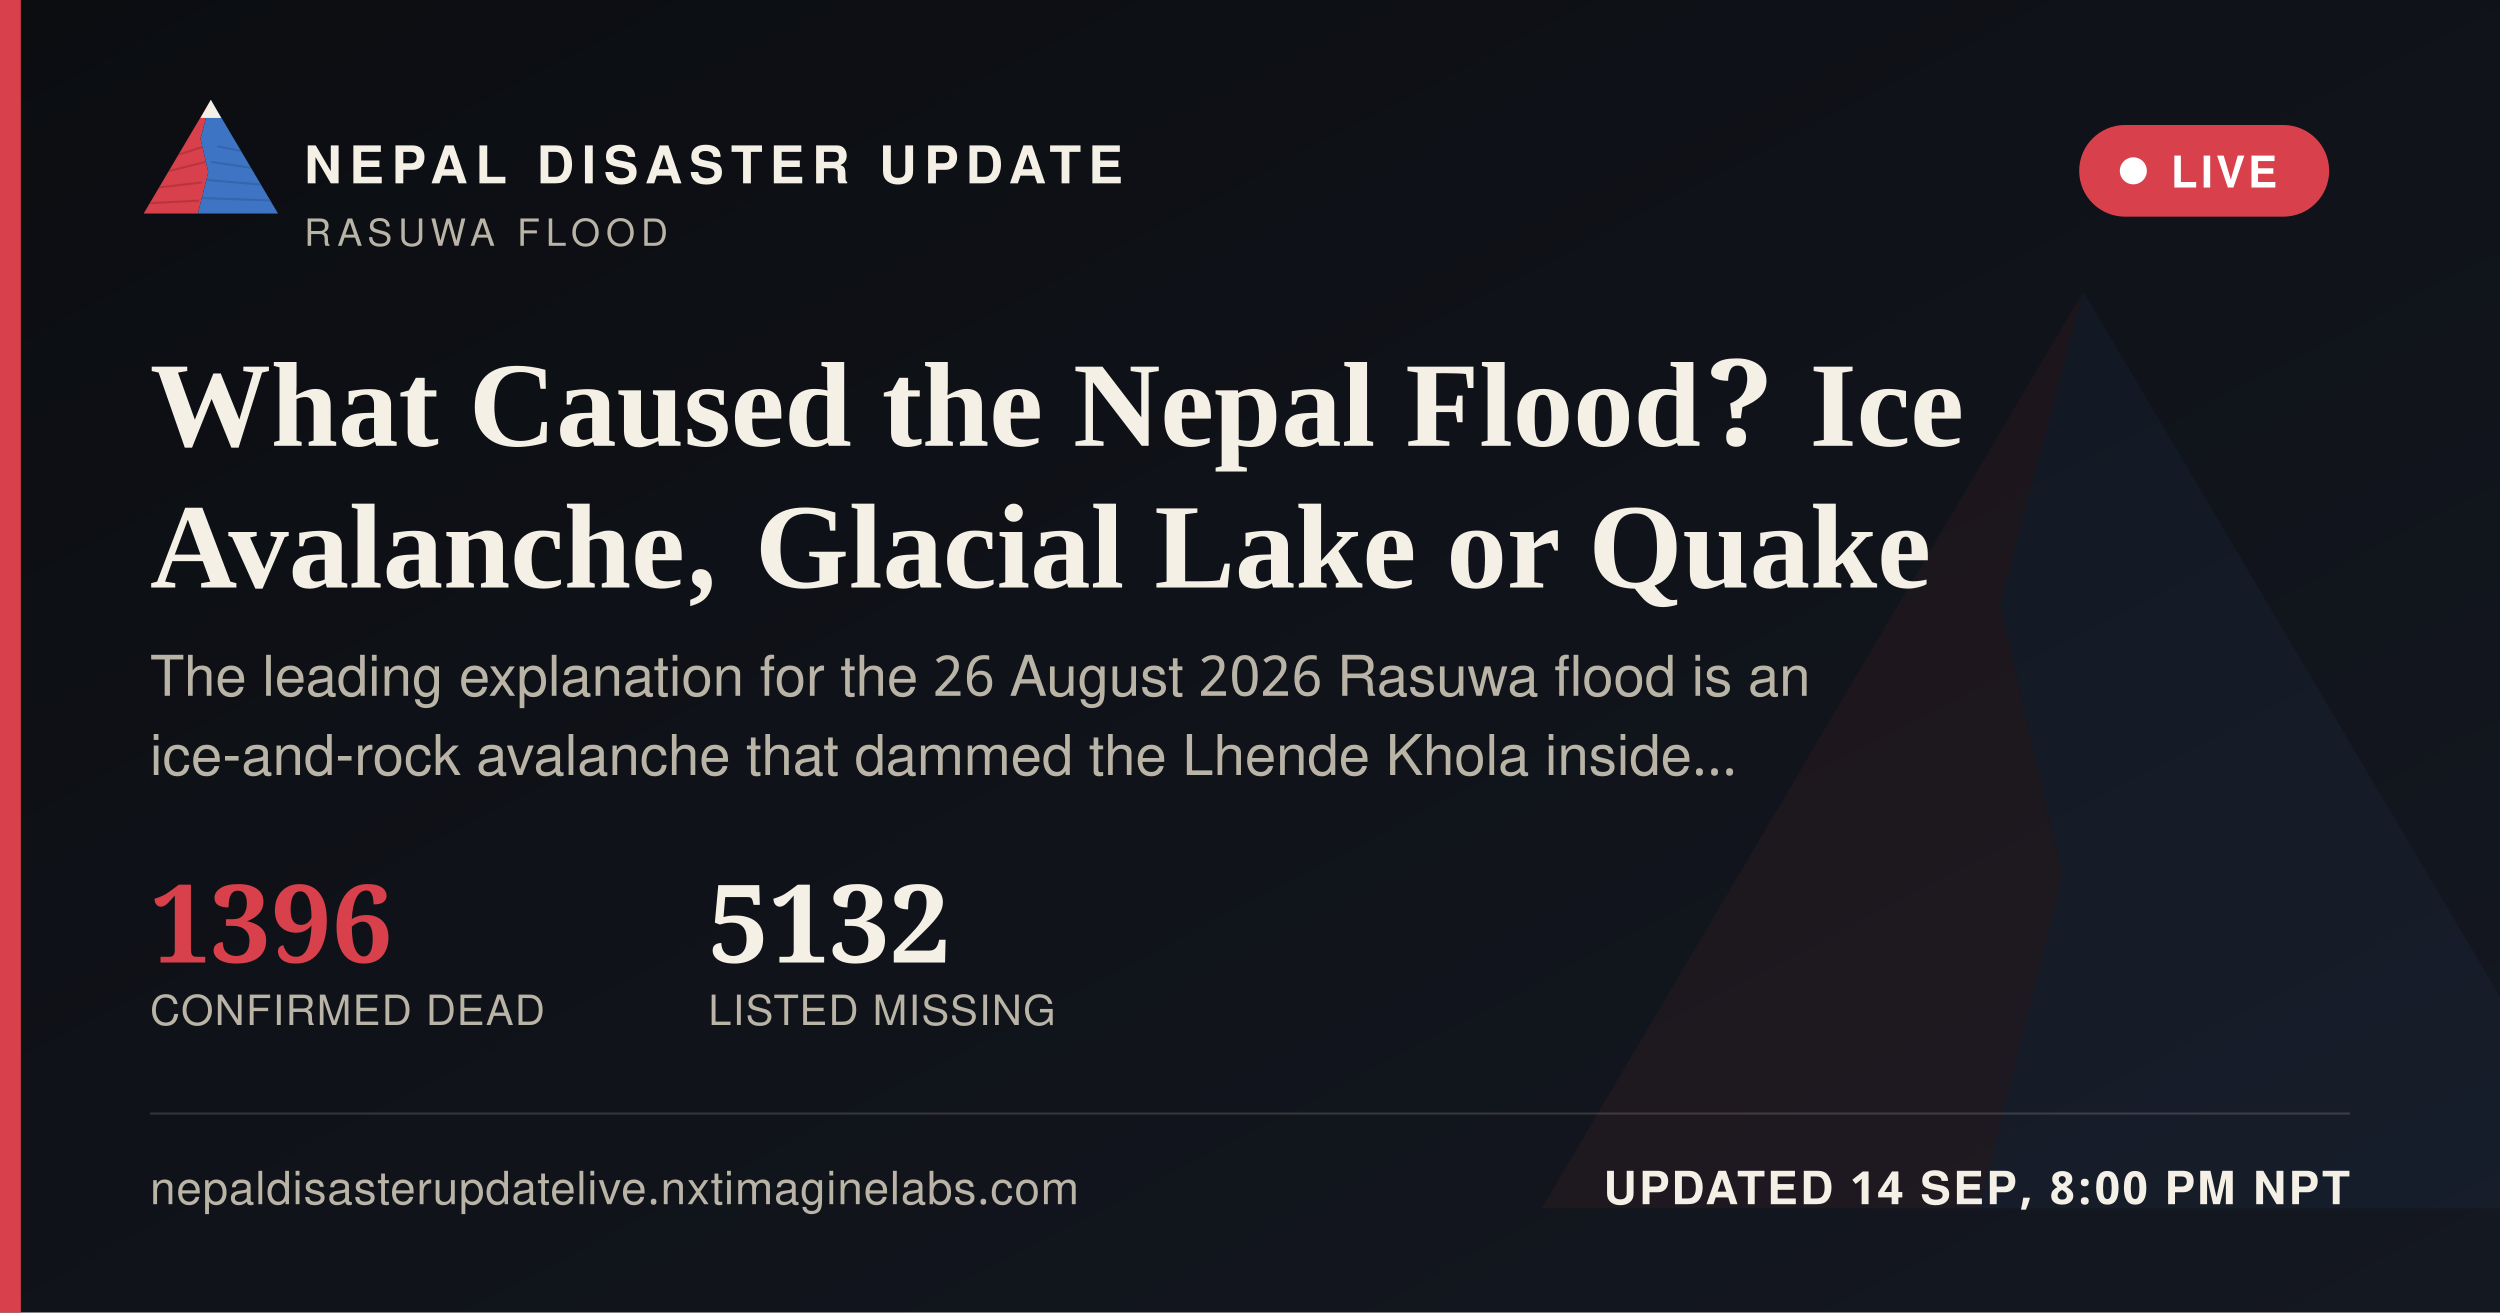
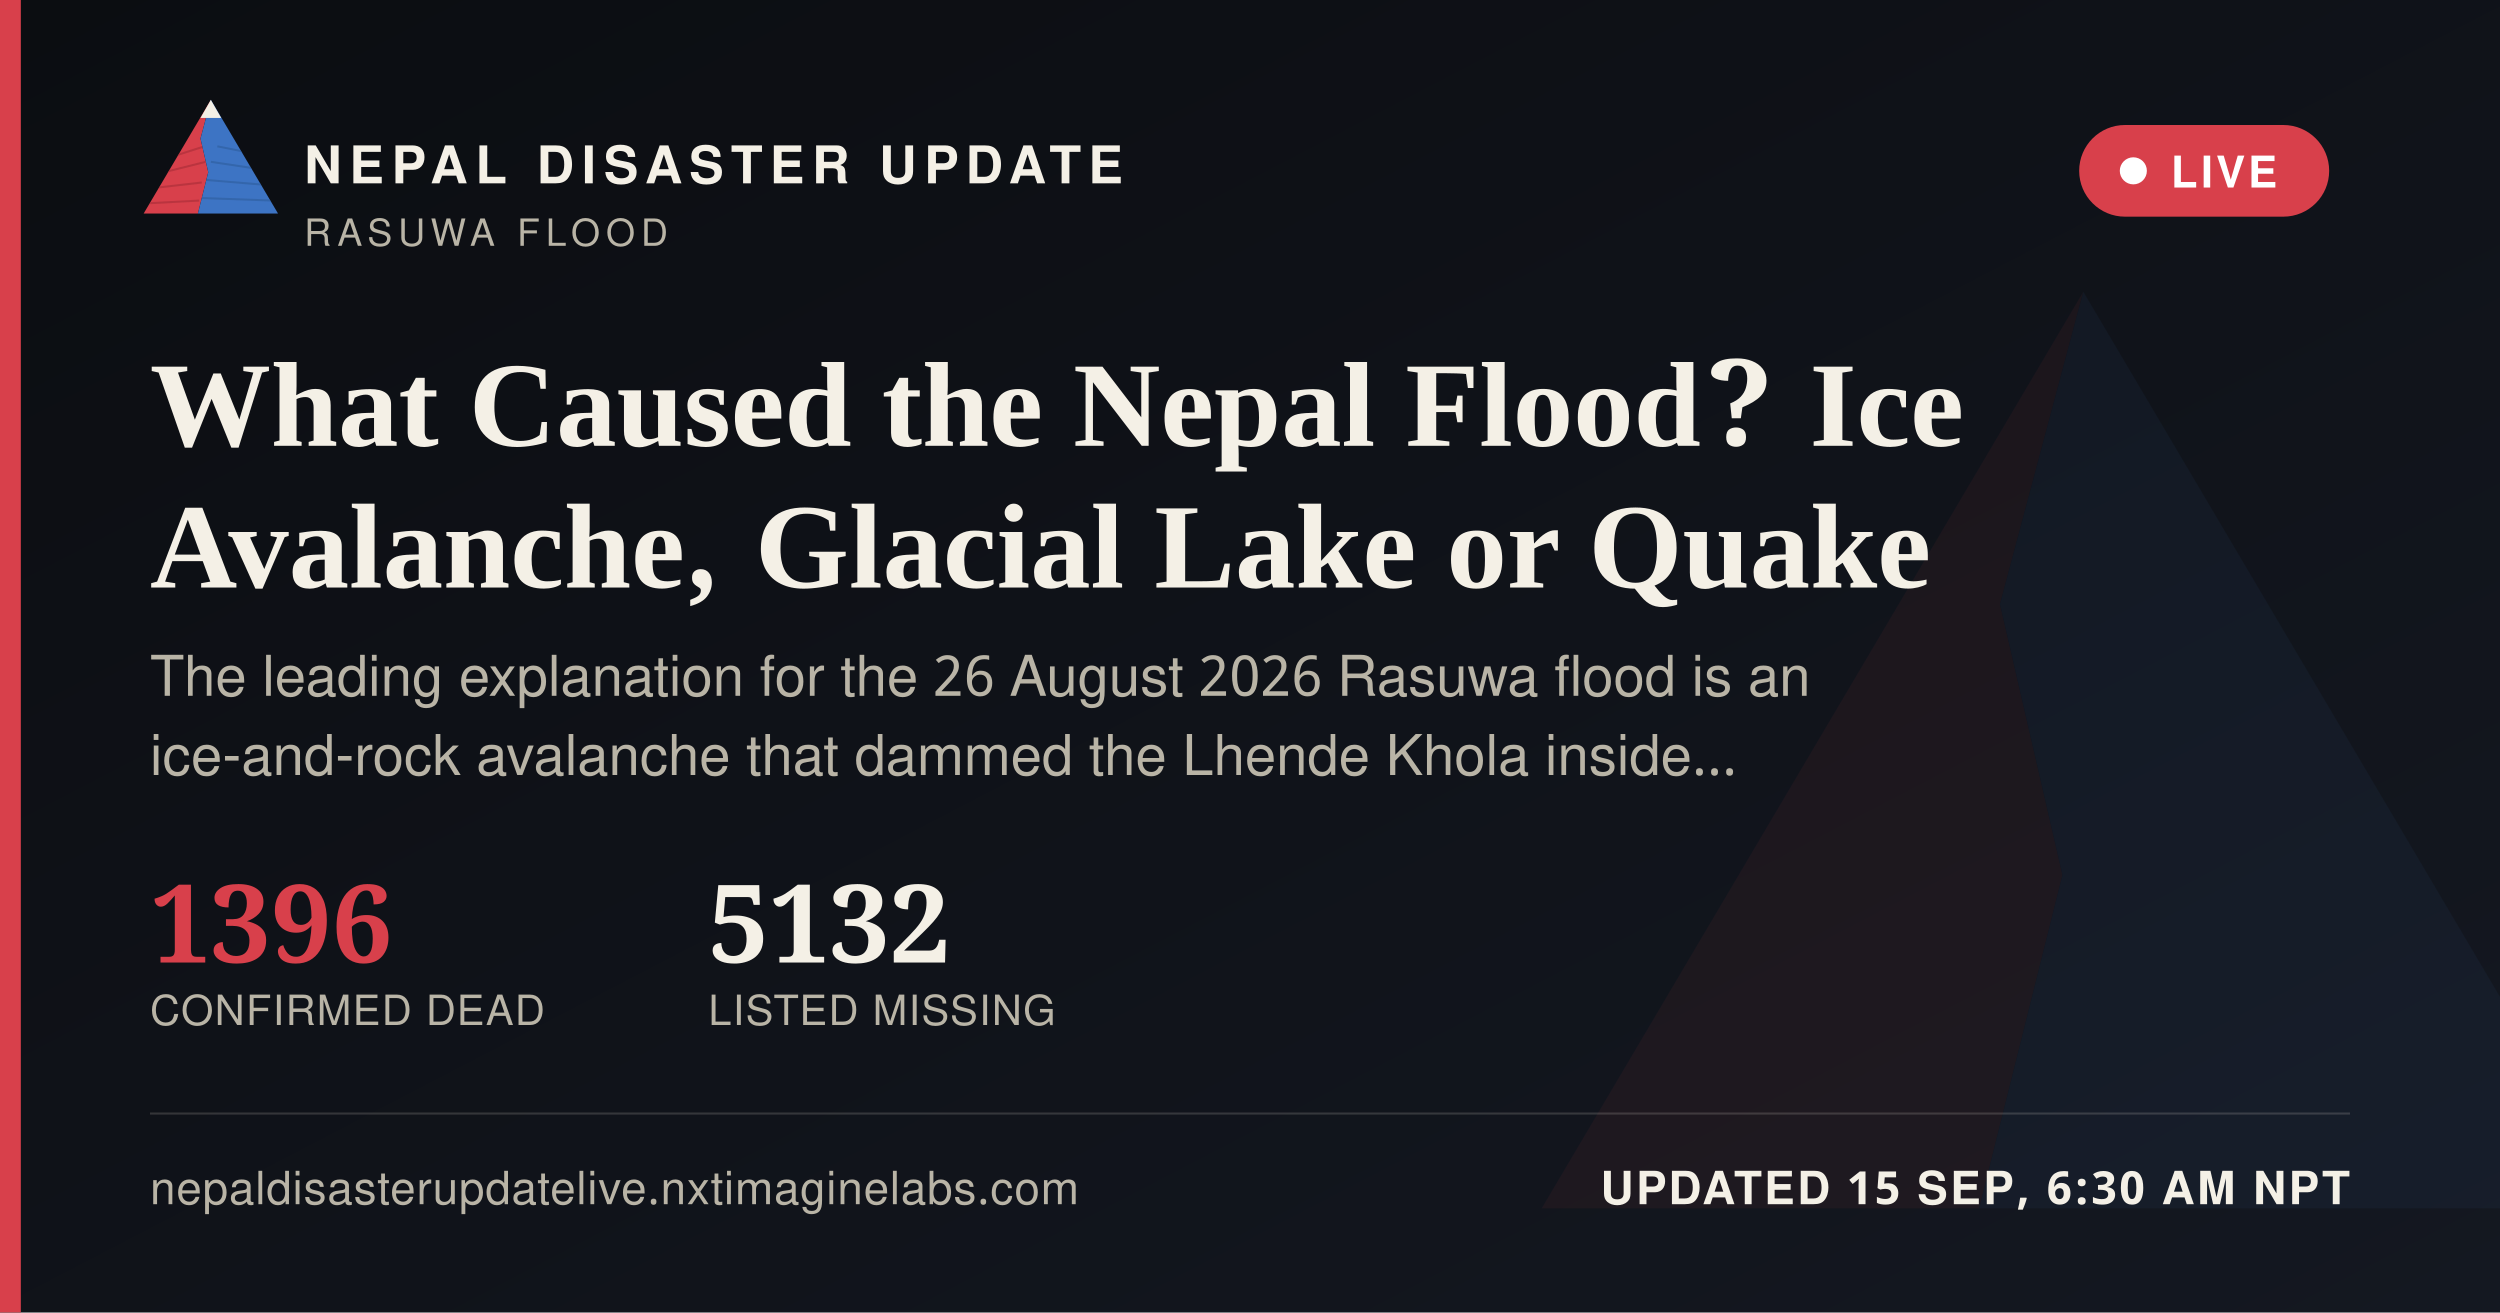
<svg xmlns="http://www.w3.org/2000/svg" width="1200" height="630" viewBox="0 0 1200 630">
  <defs>
    <linearGradient id="ogbg" x1="0" y1="0" x2="1" y2="1">
      <stop offset="0" stop-color="#0B0D11" />
      <stop offset="1" stop-color="#141821" />
    </linearGradient>
  </defs>
  <rect width="1200" height="630" fill="url(#ogbg)" />
  <g transform="translate(700,60) scale(5)" opacity="0.06">
    <polygon points="60,16 52,46 58,72 50,104 8,104" fill="#D8404B" />
    <polygon points="60,16 112,104 50,104 58,72 52,46" fill="#3D74C4" />
  </g>
  <rect x="0" y="0" width="10" height="630" fill="#D8404B" />
  <g transform="translate(64,38) scale(0.62)">
    <g>
      <defs>
        <clipPath id="ogLc">
          <polygon points="60,16 52,46 58,72 50,104 8,104" />
        </clipPath>
        <clipPath id="ogRc">
          <polygon points="60,16 112,104 50,104 58,72 52,46" />
        </clipPath>
      </defs>
      <polygon points="60,16 52,46 58,72 50,104 8,104" fill="#D8404B" />
      <g clip-path="url(#ogLc)" stroke="#A32A34" stroke-width="1.6" fill="none" opacity="0.55">
        <path d="M30,60 L55,52" />
        <path d="M24,72 L56,64" />
        <path d="M18,84 L53,80" />
        <path d="M13,96 L51,94" />
      </g>
      <polygon points="60,16 112,104 50,104 58,72 52,46" fill="#3D74C4" />
      <g clip-path="url(#ogRc)" stroke="#2A5793" stroke-width="1.6" fill="none" opacity="0.5">
        <path d="M65,52 L95,58" />
        <path d="M60,64 L100,70" />
        <path d="M56,78 L104,82" />
        <path d="M52,92 L108,94" />
      </g>
      <polygon points="60,16 52,30 68,30" fill="#F4F0E6" />
    </g>
  </g>
  <text x="146" y="88" font-family="'Public Sans', 'Noto Sans Devanagari', 'Helvetica Neue', Helvetica, Arial, sans-serif" font-size="25" font-weight="800" letter-spacing="3.6" fill="#F4F0E6">NEPAL DISASTER UPDATE</text>
  <text x="146" y="118" font-family="'Public Sans', 'Noto Sans Devanagari', 'Helvetica Neue', Helvetica, Arial, sans-serif" font-size="18" letter-spacing="2.8" fill="#B9B4A6">RASUWA FLOOD</text>
  <g>
    <rect x="998" y="60" width="120" height="44" rx="22" fill="#D8404B" stroke="none" />
    <circle cx="1024" cy="82" r="6.5" fill="#FFFFFF" />
    <text x="1042" y="90" font-family="'Public Sans', 'Noto Sans Devanagari', 'Helvetica Neue', Helvetica, Arial, sans-serif" font-size="21" font-weight="700" letter-spacing="1.6" fill="#FFFFFF">LIVE</text>
  </g>
  <text x="72" y="214" font-family="Newsreader, 'Noto Serif Devanagari', Georgia, 'Times New Roman', serif" font-size="58" font-weight="600" fill="#F4F0E6">What Caused the Nepal Flood? Ice</text>
  <text x="72" y="282" font-family="Newsreader, 'Noto Serif Devanagari', Georgia, 'Times New Roman', serif" font-size="58" font-weight="600" fill="#F4F0E6">Avalanche, Glacial Lake or Quake</text>
  <text x="72" y="334" font-family="'Public Sans', 'Noto Sans Devanagari', 'Helvetica Neue', Helvetica, Arial, sans-serif" font-size="27" fill="#B9B4A6">The leading explanation for the 26 August 2026 Rasuwa flood is an</text>
  <text x="72" y="372" font-family="'Public Sans', 'Noto Sans Devanagari', 'Helvetica Neue', Helvetica, Arial, sans-serif" font-size="27" fill="#B9B4A6">ice-and-rock avalanche that dammed the Lhende Khola inside…</text>
  <g transform="translate(72,462)">
    <text x="0" y="0" font-family="Newsreader, 'Noto Serif Devanagari', Georgia, 'Times New Roman', serif" font-size="52" font-weight="600" fill="#D8404B">1396</text>
    <text x="0" y="30" font-family="'Public Sans', 'Noto Sans Devanagari', 'Helvetica Neue', Helvetica, Arial, sans-serif" font-size="20" letter-spacing="0.6" fill="#B9B4A6">CONFIRMED DEAD</text>
    <text x="268" y="0" font-family="Newsreader, 'Noto Serif Devanagari', Georgia, 'Times New Roman', serif" font-size="52" font-weight="600" fill="#F4F0E6">5132</text>
    <text x="268" y="30" font-family="'Public Sans', 'Noto Sans Devanagari', 'Helvetica Neue', Helvetica, Arial, sans-serif" font-size="20" letter-spacing="0.6" fill="#B9B4A6">LISTED MISSING</text>
  </g>
  <rect x="72" y="534" width="1056" height="1" fill="rgba(244,240,230,0.16)" />
  <text x="72" y="578" font-family="'Public Sans', 'Noto Sans Devanagari', 'Helvetica Neue', Helvetica, Arial, sans-serif" font-size="22" fill="#B9B4A6" letter-spacing="0.4">nepaldisasterupdatelive.nxtimaginelabs.com</text>
-   <text x="1128" y="578" text-anchor="end" font-family="'Public Sans', 'Noto Sans Devanagari', 'Helvetica Neue', Helvetica, Arial, sans-serif" font-size="22" font-weight="700" letter-spacing="1.2" fill="#F4F0E6">UPDATED 14 SEP, 8:00 PM NPT</text>
+   <text x="1128" y="578" text-anchor="end" font-family="'Public Sans', 'Noto Sans Devanagari', 'Helvetica Neue', Helvetica, Arial, sans-serif" font-size="22" font-weight="700" letter-spacing="1.2" fill="#F4F0E6">UPDATED 15 SEP, 6:30 AM NPT</text>
</svg>
